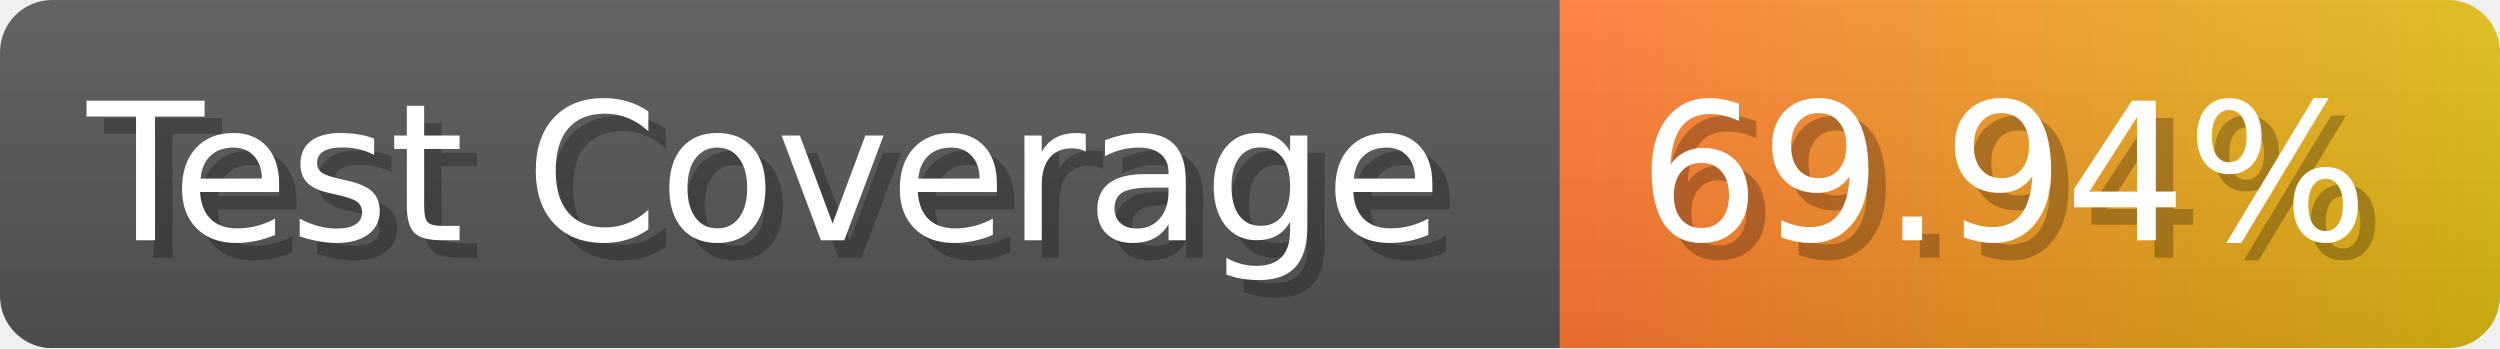
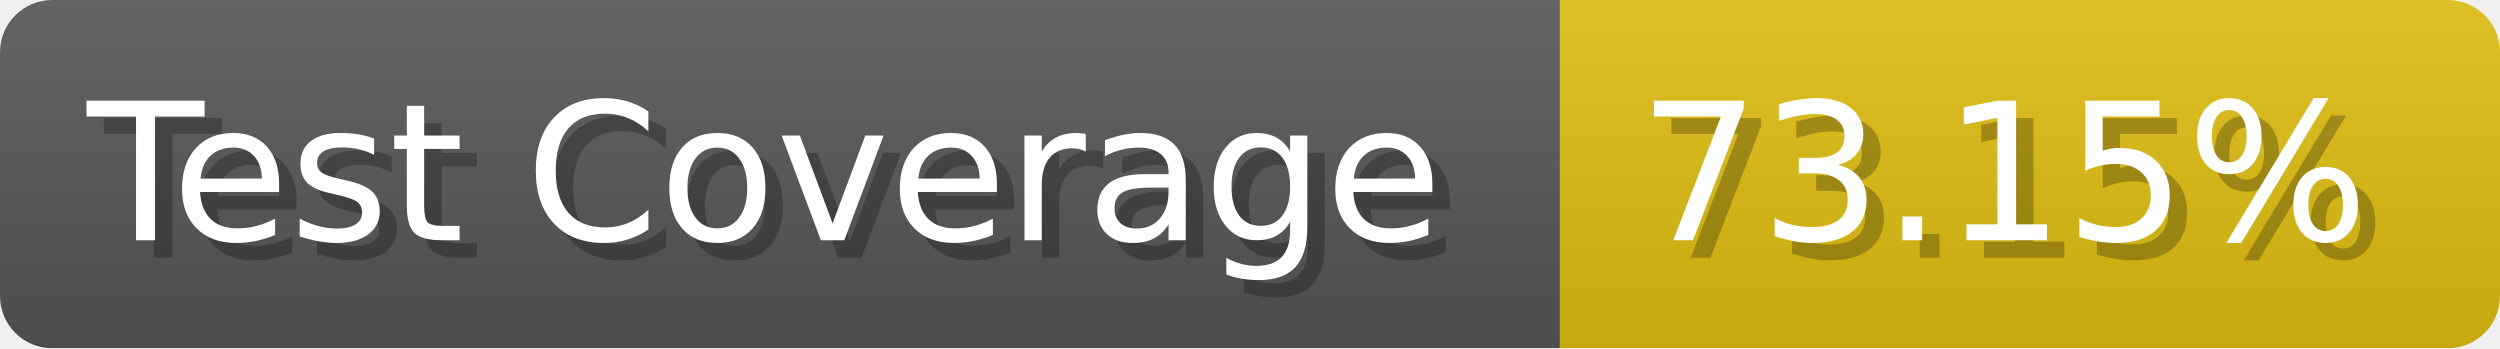
- <svg xmlns="http://www.w3.org/2000/svg" width="143.6" height="20" viewBox="0 0 1436 200" role="img" aria-label="Test Coverage: 69.94%">
+ <svg xmlns="http://www.w3.org/2000/svg" width="143.6" height="20" viewBox="0 0 1436 200" role="img" aria-label="Test Coverage: 73.15%">
  <linearGradient id="a" x2="0" y2="100%">
    <stop offset="0" stop-opacity=".1" stop-color="#EEE" />
    <stop offset="1" stop-opacity=".1" />
  </linearGradient>
  <mask id="m">
    <rect width="1436" height="200" rx="30" fill="#FFF" />
  </mask>
  <g mask="url(#m)">
    <rect width="896" height="200" fill="#555" />
-     <rect width="540" height="200" fill="url(#x)" x="896" />
+     <rect width="540" height="200" fill="#DB1" x="896" />
    <rect width="1436" height="200" fill="url(#a)" />
  </g>
  <g aria-hidden="true" fill="#fff" text-anchor="start" font-family="Verdana,DejaVu Sans,sans-serif" font-size="110">
    <text x="60" y="148" textLength="796" fill="#000" opacity="0.25">Test Coverage</text>
    <text x="50" y="138" textLength="796">Test Coverage</text>
-     <text x="951" y="148" textLength="440" fill="#000" opacity="0.25">69.94%</text>
-     <text x="941" y="138" textLength="440">69.94%</text>
+     <text x="951" y="148" textLength="440" fill="#000" opacity="0.25">73.15%</text>
+     <text x="941" y="138" textLength="440">73.15%</text>
  </g>
-   <linearGradient id="x" x1="0%" y1="0%" x2="100%" y2="0%">
-     <stop offset="0%" style="stop-color:#F73" />
-     <stop offset="100%" style="stop-color:#DB1" />
-   </linearGradient>
</svg>
